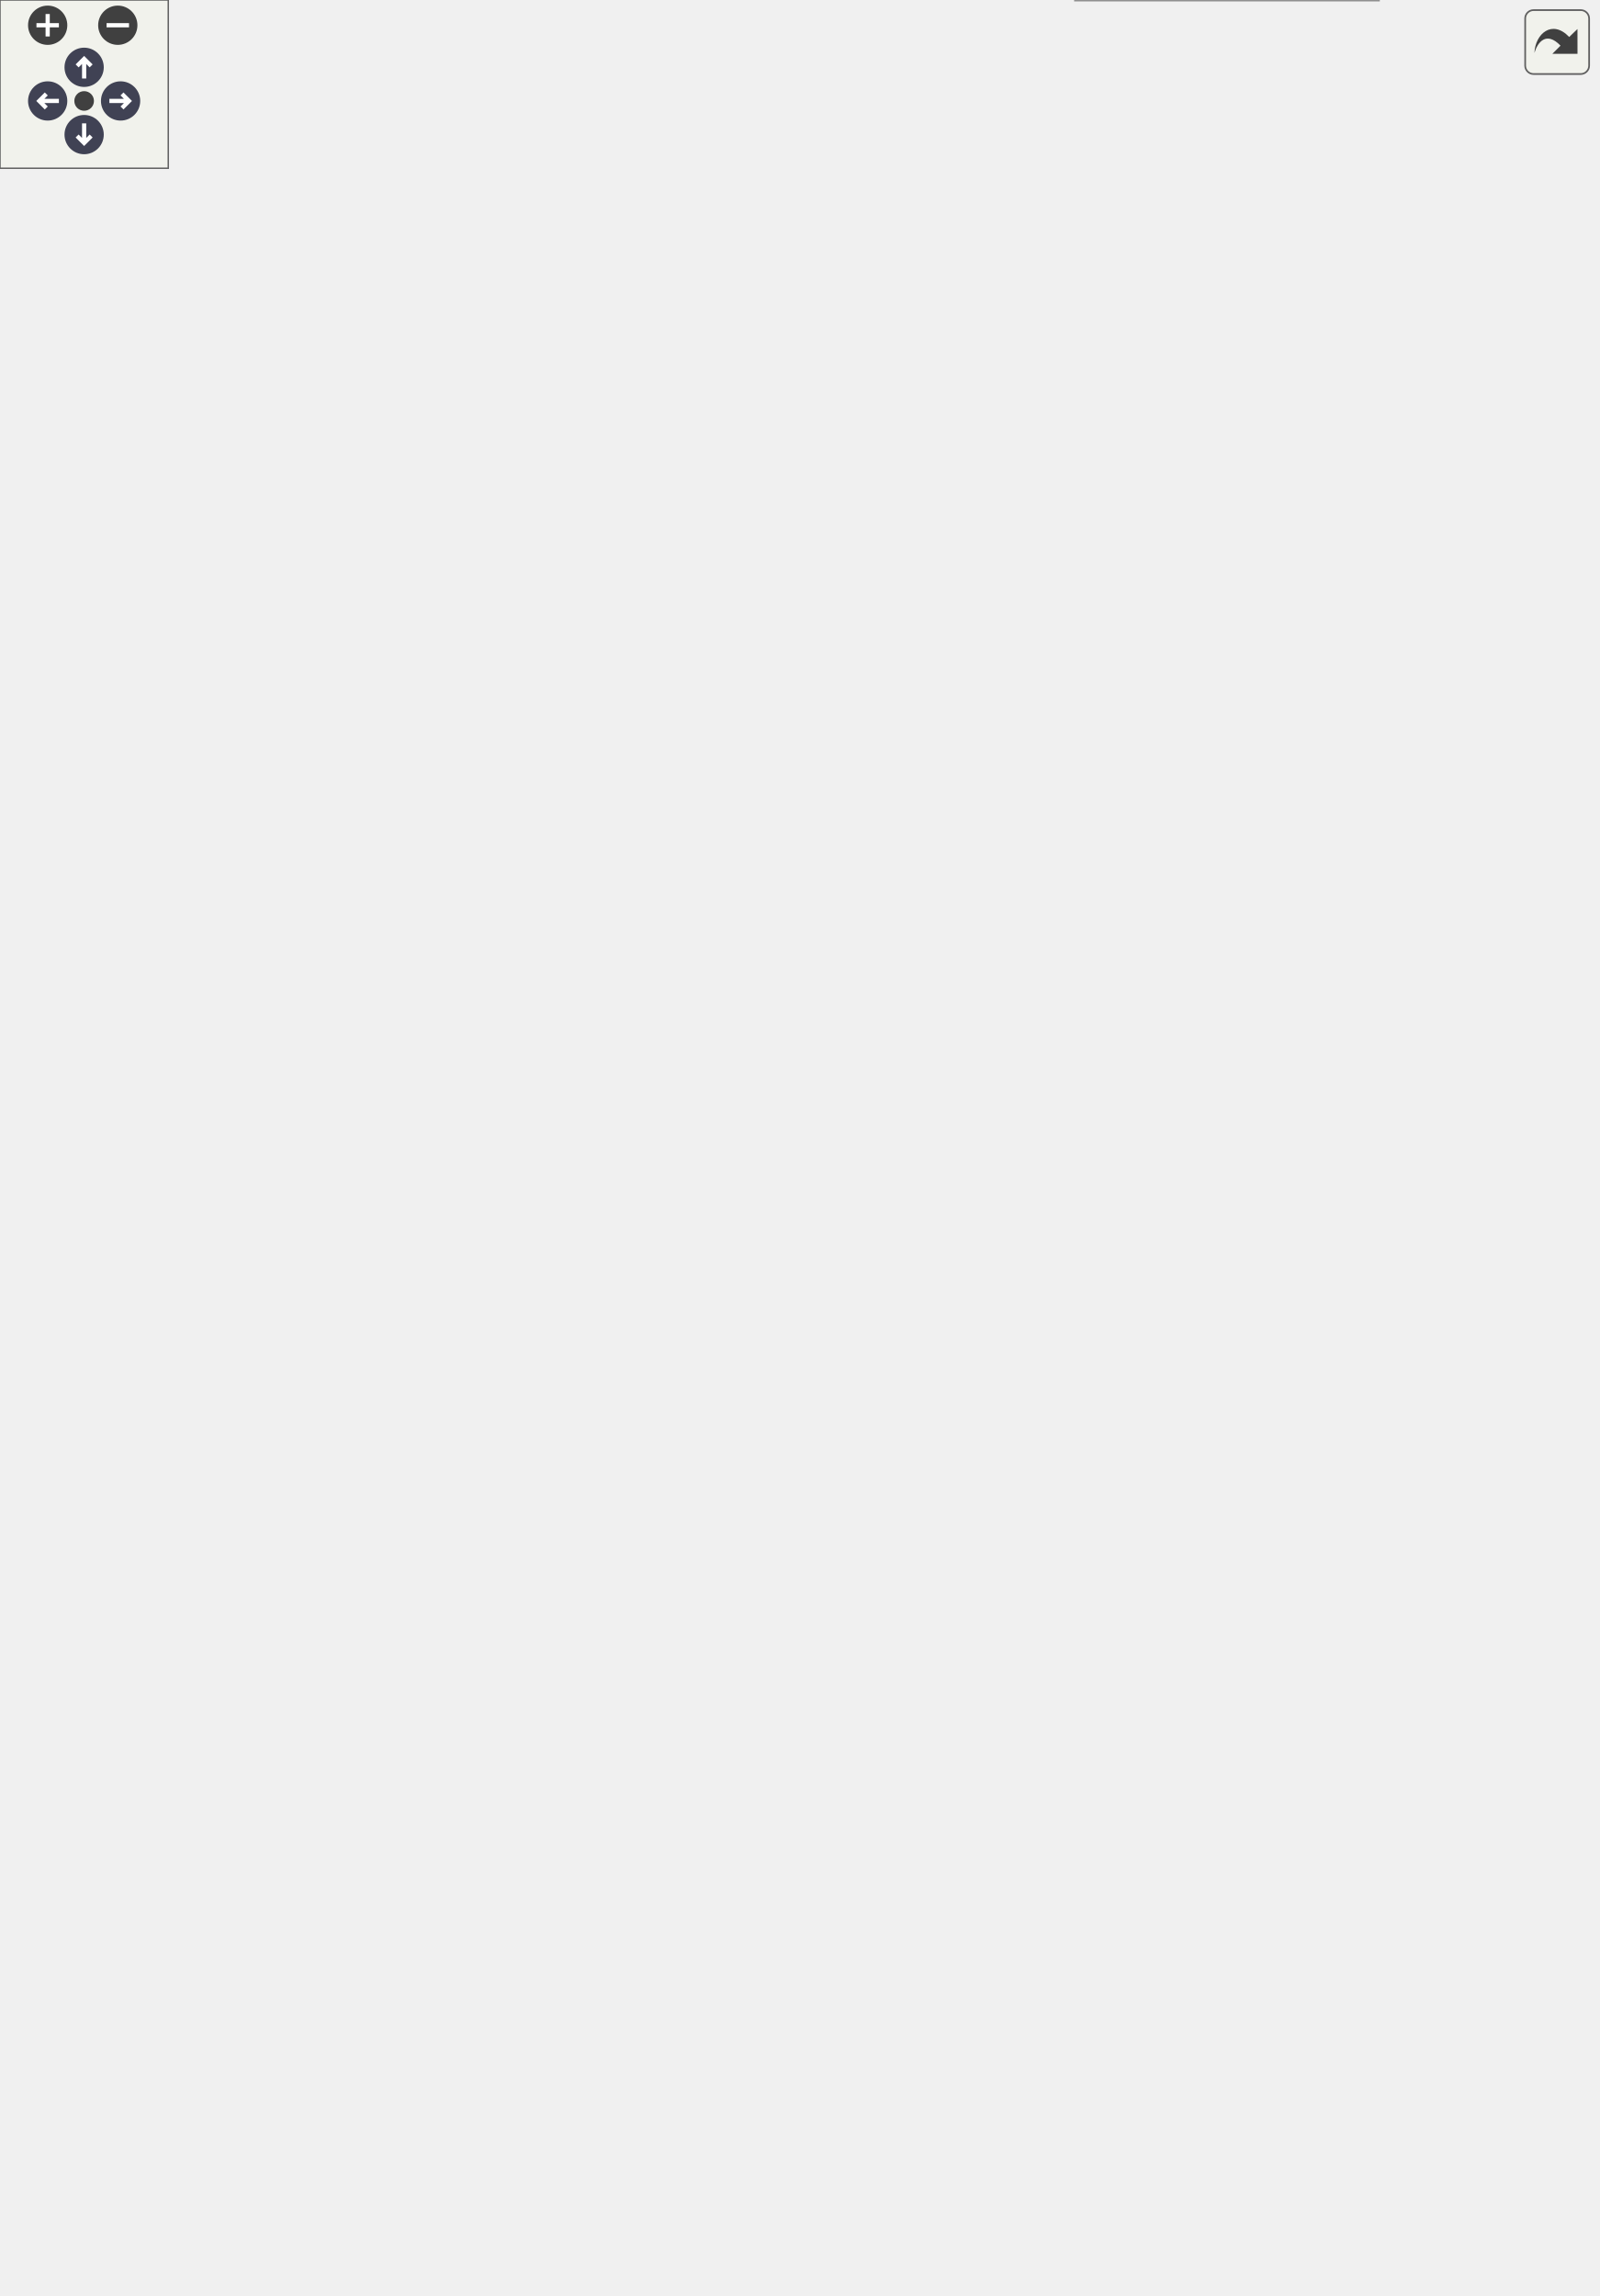
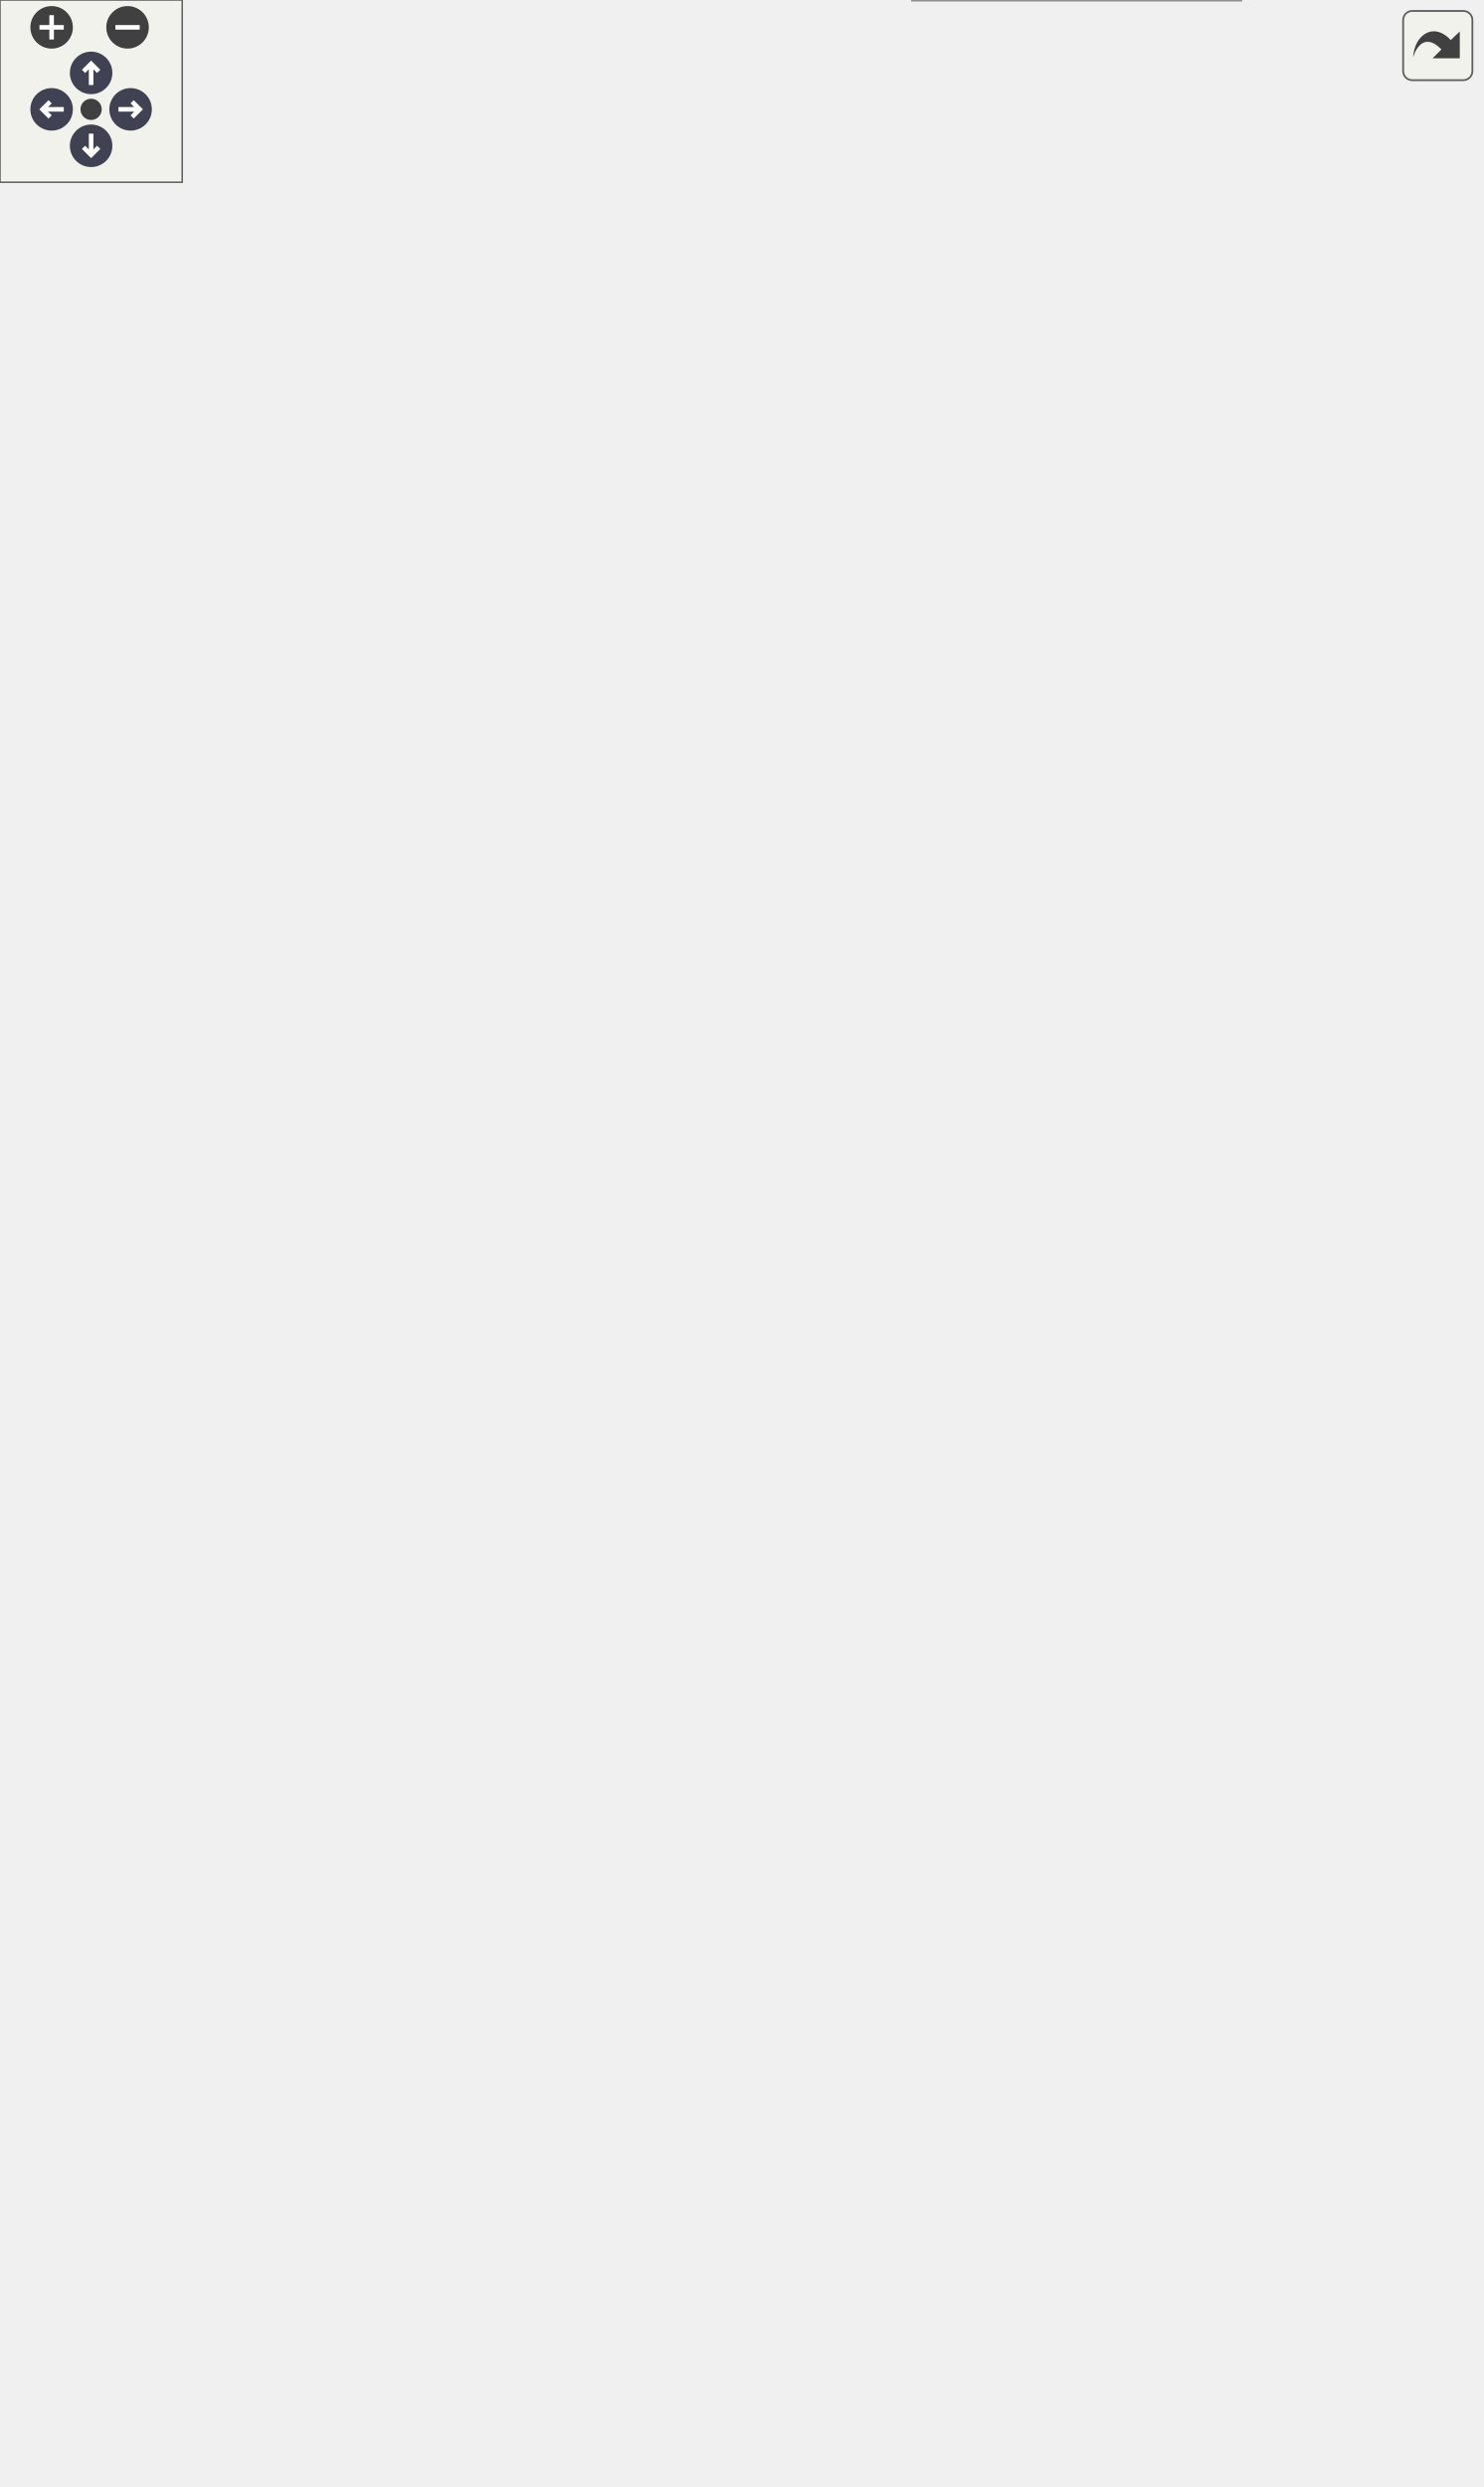
<svg xmlns="http://www.w3.org/2000/svg" xmlns:xlink="http://www.w3.org/1999/xlink" id="main" version="1.1" xml:space="preserve">
  <style type="text/css">
.node, .edge {opacity: 0.7;}
.node.selected, .edge.selected {opacity: 1;}
.edge:hover path { stroke: red; }
.edge:hover polygon { stroke: red; fill: red; }
</style>
  <defs>
    <circle id="rim" cx="0" cy="0" r="7" />
    <circle id="rim2" cx="0" cy="0" r="3.5" />
    <g id="zoomPlus">
      <use xlink:href="#rim" fill="#404040">
        <set attributeName="fill" to="#808080" begin="zoomplus.mouseover" end="zoomplus.mouseout" />
      </use>
      <path d="M-4,0h8M0,-4v8" fill="none" stroke="white" stroke-width="1.5" pointer-events="none" />
    </g>
    <g id="zoomMin">
      <use xlink:href="#rim" fill="#404040">
        <set attributeName="fill" to="#808080" begin="zoomminus.mouseover" end="zoomminus.mouseout" />
      </use>
      <path d="M-4,0h8" fill="none" stroke="white" stroke-width="1.5" pointer-events="none" />
    </g>
    <g id="arrowUp" transform="translate(30 24)">
      <use xlink:href="#rim" />
      <path pointer-events="none" fill="none" stroke="white" stroke-width="1.5" d="M0,-3.0v7 M-2.5,-0.5L0,-3.0L2.5,-0.5" />
    </g>
    <g id="arrowRight" transform="rotate(90) translate(36 -43)">
      <use xlink:href="#rim" />
      <path pointer-events="none" fill="none" stroke="white" stroke-width="1.5" d="M0,-3.0v7 M-2.5,-0.5L0,-3.0L2.5,-0.5" />
    </g>
    <g id="arrowDown" transform="rotate(180) translate(-30 -48)">
      <use xlink:href="#rim" />
      <path pointer-events="none" fill="none" stroke="white" stroke-width="1.5" d="M0,-3.0v7 M-2.5,-0.5L0,-3.0L2.5,-0.5" />
    </g>
    <g id="arrowLeft" transform="rotate(270) translate(-36 17)">
      <use xlink:href="#rim" />
      <path pointer-events="none" fill="none" stroke="white" stroke-width="1.5" d="M0,-3.0v7 M-2.5,-0.5L0,-3.0L2.5,-0.5" />
    </g>
    <g id="resetDef">
      <use xlink:href="#rim2" fill="#404040">
        <set attributeName="fill" to="#808080" begin="reset.mouseover" end="reset.mouseout" />
      </use>
    </g>
  </defs>
  <svg id="graph" class="graph">
    <g id="viewport">
      <g id="Node000001" class="node">
        <g id="a_Node000001">
          <a xlink:title="Implementation of the Adafruit MTK3339 GPS sensor.">
-             <polygon fill="#999999" stroke="transparent" points="491.5,-124 383.5,-124 383.5,0 491.5,0 491.5,-124" />
-             <text text-anchor="start" x="398" y="-112" font-family="Helvetica,sans-Serif" font-size="10.00">MTK3339Sensor</text>
-             <text text-anchor="start" x="435.5" y="-97" font-family="Helvetica,sans-Serif" font-size="10.00"> </text>
-             <text text-anchor="start" x="387.5" y="-82" font-family="Helvetica,sans-Serif" font-size="10.00">+</text>
-             <text text-anchor="start" x="400.5" y="-82" font-family="Helvetica,sans-Serif" font-size="10.00">MTK3339Sensor()</text>
-             <text text-anchor="start" x="387.5" y="-67" font-family="Helvetica,sans-Serif" font-size="10.00">+</text>
-             <text text-anchor="start" x="400.5" y="-67" font-family="Helvetica,sans-Serif" font-size="10.00">MTK3339Sensor()</text>
-             <text text-anchor="start" x="387.5" y="-52" font-family="Helvetica,sans-Serif" font-size="10.00">+</text>
-             <text text-anchor="start" x="400.5" y="-52" font-family="Helvetica,sans-Serif" font-size="10.00">verify()</text>
-             <text text-anchor="start" x="387.5" y="-37" font-family="Helvetica,sans-Serif" font-size="10.00">+</text>
-             <text text-anchor="start" x="400.5" y="-37" font-family="Helvetica,sans-Serif" font-size="10.00">readData()</text>
-             <text text-anchor="start" x="387.5" y="-22" font-family="Helvetica,sans-Serif" font-size="10.00">+</text>
-             <text text-anchor="start" x="400.5" y="-22" font-family="Helvetica,sans-Serif" font-size="10.00">readDataPacket()</text>
-             <text text-anchor="start" x="387.5" y="-7" font-family="Helvetica,sans-Serif" font-size="10.00">+</text>
-             <text text-anchor="start" x="400.5" y="-7" font-family="Helvetica,sans-Serif" font-size="10.00">decodeToCSV()</text>
-             <polygon fill="#666666" stroke="#666666" points="383.5,-107 383.5,-107 491.5,-107 491.5,-107 383.5,-107" />
-             <polygon fill="#666666" stroke="#666666" points="383.5,-92 383.5,-92 491.5,-92 491.5,-92 383.5,-92" />
-             <polygon fill="none" stroke="#666666" points="383.5,0 383.5,-124 491.5,-124 491.5,0 383.5,0" />
+             <polygon fill="#999999" stroke="transparent" points="408.5,-124 300.5,-124 300.5,0 408.5,0 408.5,-124" />
+             <text text-anchor="start" x="315" y="-112" font-family="Helvetica,sans-Serif" font-size="10.00">MTK3339Sensor</text>
+             <text text-anchor="start" x="352.5" y="-97" font-family="Helvetica,sans-Serif" font-size="10.00"> </text>
+             <text text-anchor="start" x="304.5" y="-82" font-family="Helvetica,sans-Serif" font-size="10.00">+</text>
+             <text text-anchor="start" x="317.5" y="-82" font-family="Helvetica,sans-Serif" font-size="10.00">MTK3339Sensor()</text>
+             <text text-anchor="start" x="304.5" y="-67" font-family="Helvetica,sans-Serif" font-size="10.00">+</text>
+             <text text-anchor="start" x="317.5" y="-67" font-family="Helvetica,sans-Serif" font-size="10.00">MTK3339Sensor()</text>
+             <text text-anchor="start" x="304.5" y="-52" font-family="Helvetica,sans-Serif" font-size="10.00">+</text>
+             <text text-anchor="start" x="317.5" y="-52" font-family="Helvetica,sans-Serif" font-size="10.00">verify()</text>
+             <text text-anchor="start" x="304.5" y="-37" font-family="Helvetica,sans-Serif" font-size="10.00">+</text>
+             <text text-anchor="start" x="317.5" y="-37" font-family="Helvetica,sans-Serif" font-size="10.00">readData()</text>
+             <text text-anchor="start" x="304.5" y="-22" font-family="Helvetica,sans-Serif" font-size="10.00">+</text>
+             <text text-anchor="start" x="317.5" y="-22" font-family="Helvetica,sans-Serif" font-size="10.00">readDataPacket()</text>
+             <text text-anchor="start" x="304.5" y="-7" font-family="Helvetica,sans-Serif" font-size="10.00">+</text>
+             <text text-anchor="start" x="317.5" y="-7" font-family="Helvetica,sans-Serif" font-size="10.00">decodeToCSV()</text>
+             <polygon fill="#666666" stroke="#666666" points="300.5,-107 300.5,-107 408.5,-107 408.5,-107 300.5,-107" />
+             <polygon fill="#666666" stroke="#666666" points="300.5,-92 300.5,-92 408.5,-92 408.5,-92 300.5,-92" />
+             <polygon fill="none" stroke="#666666" points="300.5,0 300.5,-124 408.5,-124 408.5,0 300.5,0" />
          </a>
        </g>
      </g>
      <g id="Node000002" class="node">
        <g id="a_Node000002">
          <a xlink:href="classSensor.html" target="_top" xlink:title="Parent class for sensor objects.">
-             <polygon fill="white" stroke="transparent" points="437,-445 304,-445 304,-171 437,-171 437,-445" />
-             <text text-anchor="start" x="354" y="-433" font-family="Helvetica,sans-Serif" font-size="10.00">Sensor</text>
-             <text text-anchor="start" x="369" y="-418" font-family="Helvetica,sans-Serif" font-size="10.00"> </text>
-             <text text-anchor="start" x="308.5" y="-403" font-family="Helvetica,sans-Serif" font-size="10.00">+</text>
-             <text text-anchor="start" x="321.5" y="-403" font-family="Helvetica,sans-Serif" font-size="10.00">Sensor()</text>
-             <text text-anchor="start" x="308.5" y="-388" font-family="Helvetica,sans-Serif" font-size="10.00">+</text>
-             <text text-anchor="start" x="321.5" y="-388" font-family="Helvetica,sans-Serif" font-size="10.00">Sensor()</text>
-             <text text-anchor="start" x="308.5" y="-373" font-family="Helvetica,sans-Serif" font-size="10.00">+</text>
-             <text text-anchor="start" x="321.5" y="-373" font-family="Helvetica,sans-Serif" font-size="10.00">Sensor()</text>
-             <text text-anchor="start" x="308.5" y="-358" font-family="Helvetica,sans-Serif" font-size="10.00">+</text>
-             <text text-anchor="start" x="321.5" y="-358" font-family="Helvetica,sans-Serif" font-size="10.00">Sensor()</text>
-             <text text-anchor="start" x="308.5" y="-343" font-family="Helvetica,sans-Serif" font-size="10.00">+</text>
-             <text text-anchor="start" x="321.5" y="-343" font-family="Helvetica,sans-Serif" font-size="10.00">getPeriod()</text>
-             <text text-anchor="start" x="308.5" y="-328" font-family="Helvetica,sans-Serif" font-size="10.00">+</text>
-             <text text-anchor="start" x="321.5" y="-328" font-family="Helvetica,sans-Serif" font-size="10.00">setPeriod()</text>
-             <text text-anchor="start" x="308.5" y="-313" font-family="Helvetica,sans-Serif" font-size="10.00">+</text>
-             <text text-anchor="start" x="321.5" y="-313" font-family="Helvetica,sans-Serif" font-size="10.00">getLastExecution()</text>
-             <text text-anchor="start" x="308.5" y="-298" font-family="Helvetica,sans-Serif" font-size="10.00">+</text>
-             <text text-anchor="start" x="321.5" y="-298" font-family="Helvetica,sans-Serif" font-size="10.00">setLastExecution()</text>
-             <text text-anchor="start" x="308.5" y="-283" font-family="Helvetica,sans-Serif" font-size="10.00">+</text>
-             <text text-anchor="start" x="321.5" y="-283" font-family="Helvetica,sans-Serif" font-size="10.00">getSensorCSVHeader()</text>
-             <text text-anchor="start" x="308.5" y="-268" font-family="Helvetica,sans-Serif" font-size="10.00">+</text>
-             <text text-anchor="start" x="321.5" y="-268" font-family="Helvetica,sans-Serif" font-size="10.00">verify()</text>
-             <text text-anchor="start" x="308.5" y="-253" font-family="Helvetica,sans-Serif" font-size="10.00">+</text>
-             <text text-anchor="start" x="321.5" y="-253" font-family="Helvetica,sans-Serif" font-size="10.00">readData()</text>
-             <text text-anchor="start" x="308.5" y="-238" font-family="Helvetica,sans-Serif" font-size="10.00">+</text>
-             <text text-anchor="start" x="321.5" y="-238" font-family="Helvetica,sans-Serif" font-size="10.00">readDataPacket()</text>
-             <text text-anchor="start" x="308.5" y="-223" font-family="Helvetica,sans-Serif" font-size="10.00">+</text>
-             <text text-anchor="start" x="321.5" y="-223" font-family="Helvetica,sans-Serif" font-size="10.00">decodeToCSV()</text>
-             <text text-anchor="start" x="308.5" y="-208" font-family="Helvetica,sans-Serif" font-size="10.00">+</text>
-             <text text-anchor="start" x="321.5" y="-208" font-family="Helvetica,sans-Serif" font-size="10.00">getDataPacket()</text>
-             <text text-anchor="start" x="308.5" y="-193" font-family="Helvetica,sans-Serif" font-size="10.00">+</text>
-             <text text-anchor="start" x="321.5" y="-193" font-family="Helvetica,sans-Serif" font-size="10.00">readEmpty()</text>
-             <text text-anchor="start" x="308.5" y="-178" font-family="Helvetica,sans-Serif" font-size="10.00">+</text>
-             <text text-anchor="start" x="321.5" y="-178" font-family="Helvetica,sans-Serif" font-size="10.00">getDataCSV()</text>
-             <polygon fill="#666666" stroke="#666666" points="304.5,-428 304.5,-428 437.5,-428 437.5,-428 304.5,-428" />
-             <polygon fill="#666666" stroke="#666666" points="304.5,-413 304.5,-413 437.5,-413 437.5,-413 304.5,-413" />
-             <polygon fill="none" stroke="#666666" points="304,-171 304,-445 437,-445 437,-171 304,-171" />
+             <polygon fill="white" stroke="transparent" points="354,-445 221,-445 221,-171 354,-171 354,-445" />
+             <text text-anchor="start" x="271" y="-433" font-family="Helvetica,sans-Serif" font-size="10.00">Sensor</text>
+             <text text-anchor="start" x="286" y="-418" font-family="Helvetica,sans-Serif" font-size="10.00"> </text>
+             <text text-anchor="start" x="225.5" y="-403" font-family="Helvetica,sans-Serif" font-size="10.00">+</text>
+             <text text-anchor="start" x="238.5" y="-403" font-family="Helvetica,sans-Serif" font-size="10.00">Sensor()</text>
+             <text text-anchor="start" x="225.5" y="-388" font-family="Helvetica,sans-Serif" font-size="10.00">+</text>
+             <text text-anchor="start" x="238.5" y="-388" font-family="Helvetica,sans-Serif" font-size="10.00">Sensor()</text>
+             <text text-anchor="start" x="225.5" y="-373" font-family="Helvetica,sans-Serif" font-size="10.00">+</text>
+             <text text-anchor="start" x="238.5" y="-373" font-family="Helvetica,sans-Serif" font-size="10.00">Sensor()</text>
+             <text text-anchor="start" x="225.5" y="-358" font-family="Helvetica,sans-Serif" font-size="10.00">+</text>
+             <text text-anchor="start" x="238.5" y="-358" font-family="Helvetica,sans-Serif" font-size="10.00">Sensor()</text>
+             <text text-anchor="start" x="225.5" y="-343" font-family="Helvetica,sans-Serif" font-size="10.00">+</text>
+             <text text-anchor="start" x="238.5" y="-343" font-family="Helvetica,sans-Serif" font-size="10.00">getPeriod()</text>
+             <text text-anchor="start" x="225.5" y="-328" font-family="Helvetica,sans-Serif" font-size="10.00">+</text>
+             <text text-anchor="start" x="238.5" y="-328" font-family="Helvetica,sans-Serif" font-size="10.00">setPeriod()</text>
+             <text text-anchor="start" x="225.5" y="-313" font-family="Helvetica,sans-Serif" font-size="10.00">+</text>
+             <text text-anchor="start" x="238.5" y="-313" font-family="Helvetica,sans-Serif" font-size="10.00">getLastExecution()</text>
+             <text text-anchor="start" x="225.5" y="-298" font-family="Helvetica,sans-Serif" font-size="10.00">+</text>
+             <text text-anchor="start" x="238.5" y="-298" font-family="Helvetica,sans-Serif" font-size="10.00">setLastExecution()</text>
+             <text text-anchor="start" x="225.5" y="-283" font-family="Helvetica,sans-Serif" font-size="10.00">+</text>
+             <text text-anchor="start" x="238.5" y="-283" font-family="Helvetica,sans-Serif" font-size="10.00">getSensorCSVHeader()</text>
+             <text text-anchor="start" x="225.5" y="-268" font-family="Helvetica,sans-Serif" font-size="10.00">+</text>
+             <text text-anchor="start" x="238.5" y="-268" font-family="Helvetica,sans-Serif" font-size="10.00">verify()</text>
+             <text text-anchor="start" x="225.5" y="-253" font-family="Helvetica,sans-Serif" font-size="10.00">+</text>
+             <text text-anchor="start" x="238.5" y="-253" font-family="Helvetica,sans-Serif" font-size="10.00">readData()</text>
+             <text text-anchor="start" x="225.5" y="-238" font-family="Helvetica,sans-Serif" font-size="10.00">+</text>
+             <text text-anchor="start" x="238.5" y="-238" font-family="Helvetica,sans-Serif" font-size="10.00">readDataPacket()</text>
+             <text text-anchor="start" x="225.5" y="-223" font-family="Helvetica,sans-Serif" font-size="10.00">+</text>
+             <text text-anchor="start" x="238.5" y="-223" font-family="Helvetica,sans-Serif" font-size="10.00">decodeToCSV()</text>
+             <text text-anchor="start" x="225.5" y="-208" font-family="Helvetica,sans-Serif" font-size="10.00">+</text>
+             <text text-anchor="start" x="238.5" y="-208" font-family="Helvetica,sans-Serif" font-size="10.00">getDataPacket()</text>
+             <text text-anchor="start" x="225.5" y="-193" font-family="Helvetica,sans-Serif" font-size="10.00">+</text>
+             <text text-anchor="start" x="238.5" y="-193" font-family="Helvetica,sans-Serif" font-size="10.00">readEmpty()</text>
+             <text text-anchor="start" x="225.5" y="-178" font-family="Helvetica,sans-Serif" font-size="10.00">+</text>
+             <text text-anchor="start" x="238.5" y="-178" font-family="Helvetica,sans-Serif" font-size="10.00">getDataCSV()</text>
+             <polygon fill="#666666" stroke="#666666" points="221.5,-428 221.5,-428 354.5,-428 354.5,-428 221.5,-428" />
+             <polygon fill="#666666" stroke="#666666" points="221.5,-413 221.5,-413 354.5,-413 354.5,-413 221.5,-413" />
+             <polygon fill="none" stroke="#666666" points="221,-171 221,-445 354,-445 354,-171 221,-171" />
          </a>
        </g>
      </g>
      <g id="edge1_Node000001_Node000002" class="edge">
        <g id="a_edge1_Node000001_Node000002">
          <a xlink:title=" ">
-             <path fill="none" stroke="#63b8ff" d="M410.63,-160.87C414.14,-148.06 417.56,-135.62 420.71,-124.14" />
-             <polygon fill="none" stroke="#63b8ff" points="407.19,-160.16 407.92,-170.73 413.94,-162.02 407.19,-160.16" />
+             <path fill="none" stroke="#63b8ff" d="M327.63,-160.87C331.14,-148.06 334.56,-135.62 337.71,-124.14" />
+             <polygon fill="none" stroke="#63b8ff" points="324.19,-160.16 324.92,-170.73 330.94,-162.02 324.19,-160.16" />
          </a>
        </g>
      </g>
      <g id="Node000003" class="node">
        <g id="a_Node000003">
          <a xlink:href="classDevice.html" target="_top" xlink:title="Implements the recovery system for Sensor and Storage objects.">
-             <polygon fill="white" stroke="transparent" points="282,-651 159,-651 159,-482 282,-482 282,-651" />
-             <text text-anchor="start" x="204" y="-638.5" font-family="Helvetica,sans-Serif" font-size="10.00">Device</text>
-             <text text-anchor="start" x="219" y="-623.5" font-family="Helvetica,sans-Serif" font-size="10.00"> </text>
-             <text text-anchor="start" x="163.5" y="-608.5" font-family="Helvetica,sans-Serif" font-size="10.00">+</text>
-             <text text-anchor="start" x="176.5" y="-608.5" font-family="Helvetica,sans-Serif" font-size="10.00">Device()</text>
-             <text text-anchor="start" x="163.5" y="-593.5" font-family="Helvetica,sans-Serif" font-size="10.00">+</text>
-             <text text-anchor="start" x="176.5" y="-593.5" font-family="Helvetica,sans-Serif" font-size="10.00">Device()</text>
-             <text text-anchor="start" x="163.5" y="-578.5" font-family="Helvetica,sans-Serif" font-size="10.00">+</text>
-             <text text-anchor="start" x="176.5" y="-578.5" font-family="Helvetica,sans-Serif" font-size="10.00">getDeviceName()</text>
-             <text text-anchor="start" x="163.5" y="-563.5" font-family="Helvetica,sans-Serif" font-size="10.00">+</text>
-             <text text-anchor="start" x="176.5" y="-563.5" font-family="Helvetica,sans-Serif" font-size="10.00">verify()</text>
-             <text text-anchor="start" x="163.5" y="-548.5" font-family="Helvetica,sans-Serif" font-size="10.00">+</text>
-             <text text-anchor="start" x="176.5" y="-548.5" font-family="Helvetica,sans-Serif" font-size="10.00">getVerified()</text>
-             <text text-anchor="start" x="163.5" y="-533.5" font-family="Helvetica,sans-Serif" font-size="10.00">+</text>
-             <text text-anchor="start" x="176.5" y="-533.5" font-family="Helvetica,sans-Serif" font-size="10.00">recoveryConfig()</text>
-             <text text-anchor="start" x="163.5" y="-518.5" font-family="Helvetica,sans-Serif" font-size="10.00">+</text>
-             <text text-anchor="start" x="176.5" y="-518.5" font-family="Helvetica,sans-Serif" font-size="10.00">setWaitFactor()</text>
-             <text text-anchor="start" x="163.5" y="-503.5" font-family="Helvetica,sans-Serif" font-size="10.00">+</text>
-             <text text-anchor="start" x="176.5" y="-503.5" font-family="Helvetica,sans-Serif" font-size="10.00">setMaxAttempts()</text>
-             <text text-anchor="start" x="163.5" y="-488.5" font-family="Helvetica,sans-Serif" font-size="10.00">+</text>
-             <text text-anchor="start" x="176.5" y="-488.5" font-family="Helvetica,sans-Serif" font-size="10.00">attemptConnection()</text>
-             <polygon fill="#666666" stroke="#666666" points="159.5,-633.5 159.5,-633.5 282.5,-633.5 282.5,-633.5 159.5,-633.5" />
-             <polygon fill="#666666" stroke="#666666" points="159.5,-618.5 159.5,-618.5 282.5,-618.5 282.5,-618.5 159.5,-618.5" />
-             <polygon fill="none" stroke="#666666" points="159,-482 159,-651 282,-651 282,-482 159,-482" />
+             <polygon fill="white" stroke="transparent" points="276,-651 153,-651 153,-482 276,-482 276,-651" />
+             <text text-anchor="start" x="198" y="-638.5" font-family="Helvetica,sans-Serif" font-size="10.00">Device</text>
+             <text text-anchor="start" x="213" y="-623.5" font-family="Helvetica,sans-Serif" font-size="10.00"> </text>
+             <text text-anchor="start" x="157.5" y="-608.5" font-family="Helvetica,sans-Serif" font-size="10.00">+</text>
+             <text text-anchor="start" x="170.5" y="-608.5" font-family="Helvetica,sans-Serif" font-size="10.00">Device()</text>
+             <text text-anchor="start" x="157.5" y="-593.5" font-family="Helvetica,sans-Serif" font-size="10.00">+</text>
+             <text text-anchor="start" x="170.5" y="-593.5" font-family="Helvetica,sans-Serif" font-size="10.00">Device()</text>
+             <text text-anchor="start" x="157.5" y="-578.5" font-family="Helvetica,sans-Serif" font-size="10.00">+</text>
+             <text text-anchor="start" x="170.5" y="-578.5" font-family="Helvetica,sans-Serif" font-size="10.00">getDeviceName()</text>
+             <text text-anchor="start" x="157.5" y="-563.5" font-family="Helvetica,sans-Serif" font-size="10.00">+</text>
+             <text text-anchor="start" x="170.5" y="-563.5" font-family="Helvetica,sans-Serif" font-size="10.00">verify()</text>
+             <text text-anchor="start" x="157.5" y="-548.5" font-family="Helvetica,sans-Serif" font-size="10.00">+</text>
+             <text text-anchor="start" x="170.5" y="-548.5" font-family="Helvetica,sans-Serif" font-size="10.00">getVerified()</text>
+             <text text-anchor="start" x="157.5" y="-533.5" font-family="Helvetica,sans-Serif" font-size="10.00">+</text>
+             <text text-anchor="start" x="170.5" y="-533.5" font-family="Helvetica,sans-Serif" font-size="10.00">recoveryConfig()</text>
+             <text text-anchor="start" x="157.5" y="-518.5" font-family="Helvetica,sans-Serif" font-size="10.00">+</text>
+             <text text-anchor="start" x="170.5" y="-518.5" font-family="Helvetica,sans-Serif" font-size="10.00">setWaitFactor()</text>
+             <text text-anchor="start" x="157.5" y="-503.5" font-family="Helvetica,sans-Serif" font-size="10.00">+</text>
+             <text text-anchor="start" x="170.5" y="-503.5" font-family="Helvetica,sans-Serif" font-size="10.00">setMaxAttempts()</text>
+             <text text-anchor="start" x="157.5" y="-488.5" font-family="Helvetica,sans-Serif" font-size="10.00">+</text>
+             <text text-anchor="start" x="170.5" y="-488.5" font-family="Helvetica,sans-Serif" font-size="10.00">attemptConnection()</text>
+             <polygon fill="#666666" stroke="#666666" points="153.5,-633.5 153.5,-633.5 276.5,-633.5 276.5,-633.5 153.5,-633.5" />
+             <polygon fill="#666666" stroke="#666666" points="153.5,-618.5 153.5,-618.5 276.5,-618.5 276.5,-618.5 153.5,-618.5" />
+             <polygon fill="none" stroke="#666666" points="153,-482 153,-651 276,-651 276,-482 153,-482" />
          </a>
        </g>
      </g>
      <g id="edge2_Node000002_Node000003" class="edge">
        <g id="a_edge2_Node000002_Node000003">
          <a xlink:title=" ">
-             <path fill="none" stroke="#63b8ff" d="M274.64,-472.93C284.15,-456.67 294.14,-439.58 303.94,-422.82" />
-             <polygon fill="none" stroke="#63b8ff" points="271.43,-471.47 269.41,-481.87 277.48,-475 271.43,-471.47" />
+             <path fill="none" stroke="#63b8ff" d="M241.1,-472.03C243.61,-463.22 246.18,-454.18 248.77,-445.08" />
+             <polygon fill="none" stroke="#63b8ff" points="237.67,-471.29 238.3,-481.87 244.41,-473.21 237.67,-471.29" />
          </a>
        </g>
      </g>
      <g id="Node000004" class="node">
        <g id="a_Node000004">
          <a xlink:title=" ">
            <polygon fill="white" stroke="transparent" points="79,-758 0,-758 0,-709 79,-709 79,-758" />
            <text text-anchor="start" x="5.5" y="-745.5" font-family="Helvetica,sans-Serif" font-size="10.00">unsigned long</text>
            <text text-anchor="start" x="38" y="-730.5" font-family="Helvetica,sans-Serif" font-size="10.00"> </text>
            <text text-anchor="start" x="38" y="-715.5" font-family="Helvetica,sans-Serif" font-size="10.00"> </text>
            <polygon fill="#666666" stroke="#666666" points="0.5,-740.5 0.5,-740.5 79.5,-740.5 79.5,-740.5 0.5,-740.5" />
            <polygon fill="#666666" stroke="#666666" points="0.5,-725.5 0.5,-725.5 79.5,-725.5 79.5,-725.5 0.5,-725.5" />
            <polygon fill="none" stroke="#666666" points="0,-709 0,-758 79,-758 79,-709 0,-709" />
          </a>
        </g>
      </g>
      <g id="edge7_Node000002_Node000004" class="edge">
        <g id="a_edge7_Node000002_Node000004">
          <a xlink:title=" ">
-             <path fill="none" stroke="#63b8ff" d="M34.78,-708.79C26.71,-661.41 15.27,-553.49 61.5,-482 114.15,-400.57 219.22,-353.81 292.12,-329.91" />
-             <polygon fill="none" stroke="#63b8ff" points="292.55,-329.77 297.05,-324.14 303.99,-326.13 299.48,-331.76 292.55,-329.77" />
-           </a>
-         </g>
-         <text text-anchor="middle" x="105.5" y="-569.5" font-family="Helvetica,sans-Serif" font-size="10.00" fill="grey"> -last_execution</text>
-         <text text-anchor="middle" x="105.5" y="-558.5" font-family="Helvetica,sans-Serif" font-size="10.00" fill="grey">-minimum_period</text>
+             <path fill="none" stroke="#63b8ff" d="M34.83,-708.98C26.85,-662.4 15.09,-556.51 55.5,-482 89.39,-419.5 156.7,-373.24 210.13,-344.36" />
+             <polygon fill="none" stroke="#63b8ff" points="210.34,-344.24 213.78,-337.9 220.95,-338.64 217.52,-344.98 210.34,-344.24" />
+           </a>
+         </g>
+         <text text-anchor="middle" x="99.5" y="-569.5" font-family="Helvetica,sans-Serif" font-size="10.00" fill="grey"> -last_execution</text>
+         <text text-anchor="middle" x="99.5" y="-558.5" font-family="Helvetica,sans-Serif" font-size="10.00" fill="grey">-minimum_period</text>
      </g>
      <g id="edge3_Node000003_Node000004" class="edge">
        <g id="a_edge3_Node000003_Node000004">
          <a xlink:title=" ">
-             <path fill="none" stroke="#63b8ff" d="M52.87,-708.96C60.92,-696.14 72.01,-680.57 84.5,-669 95.91,-658.43 101.7,-659.83 114.5,-651 126.03,-643.05 137.95,-634.26 149.45,-625.46" />
-             <polygon fill="none" stroke="#63b8ff" points="149.5,-625.42 151.8,-618.58 159,-618.08 156.7,-624.91 149.5,-625.42" />
-           </a>
-         </g>
-         <text text-anchor="middle" x="119.5" y="-683" font-family="Helvetica,sans-Serif" font-size="10.00" fill="grey"> -last_attempt</text>
-         <text text-anchor="middle" x="119.5" y="-672" font-family="Helvetica,sans-Serif" font-size="10.00" fill="grey">-wait_factor</text>
+             <path fill="none" stroke="#63b8ff" d="M51.95,-708.79C59.55,-695.92 70.16,-680.36 82.5,-669 94.51,-657.95 101.07,-660.27 114.5,-651 124.13,-644.35 133.96,-636.98 143.5,-629.45" />
+             <polygon fill="none" stroke="#63b8ff" points="143.58,-629.39 145.76,-622.52 152.94,-621.88 150.76,-628.76 143.58,-629.39" />
+           </a>
+         </g>
+         <text text-anchor="middle" x="117.5" y="-683" font-family="Helvetica,sans-Serif" font-size="10.00" fill="grey"> -last_attempt</text>
+         <text text-anchor="middle" x="117.5" y="-672" font-family="Helvetica,sans-Serif" font-size="10.00" fill="grey">-wait_factor</text>
      </g>
      <g id="Node000005" class="node">
        <g id="a_Node000005">
          <a xlink:title=" ">
-             <polygon fill="white" stroke="transparent" points="263,-758 240,-758 240,-709 263,-709 263,-758" />
-             <text text-anchor="start" x="245.5" y="-745.5" font-family="Helvetica,sans-Serif" font-size="10.00">int</text>
-             <text text-anchor="start" x="250" y="-730.5" font-family="Helvetica,sans-Serif" font-size="10.00"> </text>
-             <text text-anchor="start" x="250" y="-715.5" font-family="Helvetica,sans-Serif" font-size="10.00"> </text>
-             <polygon fill="#666666" stroke="#666666" points="240.5,-740.5 240.5,-740.5 263.5,-740.5 263.5,-740.5 240.5,-740.5" />
-             <polygon fill="#666666" stroke="#666666" points="240.5,-725.5 240.5,-725.5 263.5,-725.5 263.5,-725.5 240.5,-725.5" />
-             <polygon fill="none" stroke="#666666" points="240,-709 240,-758 263,-758 263,-709 240,-709" />
+             <polygon fill="white" stroke="transparent" points="409,-758 386,-758 386,-709 409,-709 409,-758" />
+             <text text-anchor="start" x="391.5" y="-745.5" font-family="Helvetica,sans-Serif" font-size="10.00">int</text>
+             <text text-anchor="start" x="396" y="-730.5" font-family="Helvetica,sans-Serif" font-size="10.00"> </text>
+             <text text-anchor="start" x="396" y="-715.5" font-family="Helvetica,sans-Serif" font-size="10.00"> </text>
+             <polygon fill="#666666" stroke="#666666" points="386.5,-740.5 386.5,-740.5 409.5,-740.5 409.5,-740.5 386.5,-740.5" />
+             <polygon fill="#666666" stroke="#666666" points="386.5,-725.5 386.5,-725.5 409.5,-725.5 409.5,-725.5 386.5,-725.5" />
+             <polygon fill="none" stroke="#666666" points="386,-709 386,-758 409,-758 409,-709 386,-709" />
          </a>
        </g>
      </g>
      <g id="edge9_Node000002_Node000005" class="edge">
        <g id="a_edge9_Node000002_Node000005">
          <a xlink:title=" ">
-             <path fill="none" stroke="#63b8ff" d="M263.46,-731.15C296.68,-727.14 388.78,-714.09 406.5,-691 420.92,-672.21 408.21,-556.4 394.06,-457.17" />
-             <polygon fill="none" stroke="#63b8ff" points="394.04,-457.04 389.22,-451.67 392.33,-445.16 397.14,-450.53 394.04,-457.04" />
-           </a>
-         </g>
-         <text text-anchor="middle" x="446" y="-564" font-family="Helvetica,sans-Serif" font-size="10.00" fill="grey"> #num_fields</text>
+             <path fill="none" stroke="#63b8ff" d="M409.06,-722.94C417.35,-715.29 427.84,-703.75 432.5,-691 435.86,-681.82 434.17,-678.63 432.5,-669 419.28,-592.91 388.83,-512.79 359.23,-447.5" />
+             <polygon fill="none" stroke="#63b8ff" points="359.11,-447.23 352.97,-443.44 354.11,-436.32 360.24,-440.11 359.11,-447.23" />
+           </a>
+         </g>
+         <text text-anchor="middle" x="460" y="-564" font-family="Helvetica,sans-Serif" font-size="10.00" fill="grey"> #num_fields</text>
      </g>
      <g id="edge4_Node000003_Node000005" class="edge">
        <g id="a_edge4_Node000003_Node000005">
          <a xlink:title=" ">
-             <path fill="none" stroke="#63b8ff" d="M239.78,-720.57C233.02,-712.84 225.16,-702.15 221.5,-691 218.59,-682.12 216.64,-672.68 215.41,-663.13" />
-             <polygon fill="none" stroke="#63b8ff" points="215.39,-662.96 210.82,-657.38 214.21,-651.02 218.78,-656.59 215.39,-662.96" />
-           </a>
-         </g>
-         <text text-anchor="middle" x="266" y="-683" font-family="Helvetica,sans-Serif" font-size="10.00" fill="grey"> -attempt_number</text>
-         <text text-anchor="middle" x="266" y="-672" font-family="Helvetica,sans-Serif" font-size="10.00" fill="grey">-max_attempts</text>
+             <path fill="none" stroke="#63b8ff" d="M385.71,-724.58C365.4,-710.71 322.87,-680.66 290.5,-651 288.71,-649.36 286.92,-647.69 285.12,-645.98" />
+             <polygon fill="none" stroke="#63b8ff" points="284.77,-645.63 277.68,-644.3 276.18,-637.25 283.27,-638.58 284.77,-645.63" />
+           </a>
+         </g>
+         <text text-anchor="middle" x="384" y="-683" font-family="Helvetica,sans-Serif" font-size="10.00" fill="grey"> -attempt_number</text>
+         <text text-anchor="middle" x="384" y="-672" font-family="Helvetica,sans-Serif" font-size="10.00" fill="grey">-max_attempts</text>
      </g>
      <g id="Node000006" class="node">
        <g id="a_Node000006">
-           <a xlink:title=" ">
-             <polygon fill="white" stroke="transparent" points="446,-758 407,-758 407,-709 446,-709 446,-758" />
-             <text text-anchor="start" x="412.5" y="-745.5" font-family="Helvetica,sans-Serif" font-size="10.00">String</text>
-             <text text-anchor="start" x="425" y="-730.5" font-family="Helvetica,sans-Serif" font-size="10.00"> </text>
-             <text text-anchor="start" x="425" y="-715.5" font-family="Helvetica,sans-Serif" font-size="10.00"> </text>
-             <polygon fill="#666666" stroke="#666666" points="407.5,-740.5 407.5,-740.5 446.5,-740.5 446.5,-740.5 407.5,-740.5" />
-             <polygon fill="#666666" stroke="#666666" points="407.5,-725.5 407.5,-725.5 446.5,-725.5 446.5,-725.5 407.5,-725.5" />
-             <polygon fill="none" stroke="#666666" points="407,-709 407,-758 446,-758 446,-709 407,-709" />
-           </a>
-         </g>
-       </g>
-       <g id="edge8_Node000002_Node000006" class="edge">
-         <g id="a_edge8_Node000002_Node000006">
-           <a xlink:title=" ">
-             <path fill="none" stroke="#63b8ff" d="M446.11,-714.6C461.23,-699.37 480.95,-676.05 489.5,-651 513.77,-579.92 520.82,-550.27 489.5,-482 478.99,-459.08 462.45,-464.53 446.5,-445 445.91,-444.27 445.32,-443.54 444.73,-442.8" />
-             <polygon fill="none" stroke="#63b8ff" points="444.49,-442.49 437.66,-440.16 437.19,-432.97 444.02,-435.3 444.49,-442.49" />
-           </a>
-         </g>
-         <text text-anchor="middle" x="541" y="-569.5" font-family="Helvetica,sans-Serif" font-size="10.00" fill="grey"> -csv_header</text>
-         <text text-anchor="middle" x="541" y="-558.5" font-family="Helvetica,sans-Serif" font-size="10.00" fill="grey">-empty_csv</text>
-       </g>
-       <g id="edge5_Node000003_Node000006" class="edge">
-         <g id="a_edge5_Node000003_Node000006">
-           <a xlink:title=" ">
-             <path fill="none" stroke="#63b8ff" d="M406.75,-716.68C380.46,-695.62 332.55,-657.25 291.91,-624.7" />
-             <polygon fill="none" stroke="#63b8ff" points="291.66,-624.5 284.48,-623.87 282.29,-616.99 289.48,-617.62 291.66,-624.5" />
-           </a>
-         </g>
-         <text text-anchor="middle" x="408" y="-677.5" font-family="Helvetica,sans-Serif" font-size="10.00" fill="grey"> -device_name</text>
-       </g>
-       <g id="Node000007" class="node">
-         <g id="a_Node000007">
          <a xlink:title=" ">
            <polygon fill="white" stroke="transparent" points="164.5,-758 132.5,-758 132.5,-709 164.5,-709 164.5,-758" />
            <text text-anchor="start" x="137.5" y="-745.5" font-family="Helvetica,sans-Serif" font-size="10.00">bool</text>
            <text text-anchor="start" x="146.5" y="-730.5" font-family="Helvetica,sans-Serif" font-size="10.00"> </text>
            <text text-anchor="start" x="146.5" y="-715.5" font-family="Helvetica,sans-Serif" font-size="10.00"> </text>
            <polygon fill="#666666" stroke="#666666" points="132.5,-740.5 132.5,-740.5 164.5,-740.5 164.5,-740.5 132.5,-740.5" />
            <polygon fill="#666666" stroke="#666666" points="132.5,-725.5 132.5,-725.5 164.5,-725.5 164.5,-725.5 132.5,-725.5" />
            <polygon fill="none" stroke="#666666" points="132.5,-709 132.5,-758 164.5,-758 164.5,-709 132.5,-709" />
          </a>
        </g>
      </g>
+       <g id="edge5_Node000003_Node000006" class="edge">
+         <g id="a_edge5_Node000003_Node000006">
+           <a xlink:title=" ">
+             <path fill="none" stroke="#63b8ff" d="M152.22,-708.87C154.5,-696.74 157.88,-681.85 162.5,-669 163.29,-666.8 164.12,-664.59 164.98,-662.36" />
+             <polygon fill="none" stroke="#63b8ff" points="164.99,-662.33 163.56,-655.27 169.54,-651.23 170.97,-658.3 164.99,-662.33" />
+           </a>
+         </g>
+         <text text-anchor="middle" x="187" y="-677.5" font-family="Helvetica,sans-Serif" font-size="10.00" fill="grey"> #verified</text>
+       </g>
+       <g id="Node000007" class="node">
+         <g id="a_Node000007">
+           <a xlink:title=" ">
+             <polygon fill="white" stroke="transparent" points="286,-758 247,-758 247,-709 286,-709 286,-758" />
+             <text text-anchor="start" x="252.5" y="-745.5" font-family="Helvetica,sans-Serif" font-size="10.00">String</text>
+             <text text-anchor="start" x="265" y="-730.5" font-family="Helvetica,sans-Serif" font-size="10.00"> </text>
+             <text text-anchor="start" x="265" y="-715.5" font-family="Helvetica,sans-Serif" font-size="10.00"> </text>
+             <polygon fill="#666666" stroke="#666666" points="247.5,-740.5 247.5,-740.5 286.5,-740.5 286.5,-740.5 247.5,-740.5" />
+             <polygon fill="#666666" stroke="#666666" points="247.5,-725.5 247.5,-725.5 286.5,-725.5 286.5,-725.5 247.5,-725.5" />
+             <polygon fill="none" stroke="#666666" points="247,-709 247,-758 286,-758 286,-709 247,-709" />
+           </a>
+         </g>
+       </g>
+       <g id="edge8_Node000002_Node000007" class="edge">
+         <g id="a_edge8_Node000002_Node000007">
+           <a xlink:title=" ">
+             <path fill="none" stroke="#63b8ff" d="M286.08,-712.56C291.12,-706.18 295.86,-698.75 298.5,-691 301.65,-681.74 298.65,-678.78 298.5,-669 297.44,-599.54 295.23,-522.58 293.06,-457.7" />
+             <polygon fill="none" stroke="#63b8ff" points="293.05,-457.3 288.85,-451.44 292.65,-445.31 296.85,-451.17 293.05,-457.3" />
+           </a>
+         </g>
+         <text text-anchor="middle" x="330" y="-569.5" font-family="Helvetica,sans-Serif" font-size="10.00" fill="grey"> -csv_header</text>
+         <text text-anchor="middle" x="330" y="-558.5" font-family="Helvetica,sans-Serif" font-size="10.00" fill="grey">-empty_csv</text>
+       </g>
      <g id="edge6_Node000003_Node000007" class="edge">
        <g id="a_edge6_Node000003_Node000007">
          <a xlink:title=" ">
-             <path fill="none" stroke="#63b8ff" d="M152.95,-708.83C155.6,-696.68 159.46,-681.8 164.5,-669 165.37,-666.79 166.28,-664.56 167.23,-662.33" />
-             <polygon fill="none" stroke="#63b8ff" points="167.32,-662.12 166.11,-655.02 172.2,-651.16 173.41,-658.27 167.32,-662.12" />
-           </a>
-         </g>
-         <text text-anchor="middle" x="189" y="-677.5" font-family="Helvetica,sans-Serif" font-size="10.00" fill="grey"> #verified</text>
+             <path fill="none" stroke="#63b8ff" d="M246.97,-719.93C237.52,-712.7 227.04,-702.72 221.5,-691 217.36,-682.23 214.46,-672.72 212.5,-662.99" />
+             <polygon fill="none" stroke="#63b8ff" points="212.48,-662.9 207.57,-657.62 210.54,-651.06 215.46,-656.33 212.48,-662.9" />
+           </a>
+         </g>
+         <text text-anchor="middle" x="260" y="-677.5" font-family="Helvetica,sans-Serif" font-size="10.00" fill="grey"> #device_name</text>
      </g>
      <g id="Node000008" class="node">
        <g id="a_Node000008">
          <a xlink:title=" ">
-             <polygon fill="white" stroke="transparent" points="555.5,-332.5 455.5,-332.5 455.5,-283.5 555.5,-283.5 555.5,-332.5" />
-             <text text-anchor="start" x="460.5" y="-320" font-family="Helvetica,sans-Serif" font-size="10.00">SFE_UBLOX_GNSS</text>
-             <text text-anchor="start" x="503.5" y="-305" font-family="Helvetica,sans-Serif" font-size="10.00"> </text>
-             <text text-anchor="start" x="503.5" y="-290" font-family="Helvetica,sans-Serif" font-size="10.00"> </text>
-             <polygon fill="#666666" stroke="#666666" points="455.5,-315 455.5,-315 555.5,-315 555.5,-315 455.5,-315" />
-             <polygon fill="#666666" stroke="#666666" points="455.5,-300 455.5,-300 555.5,-300 555.5,-300 455.5,-300" />
-             <polygon fill="none" stroke="#666666" points="455.5,-283.5 455.5,-332.5 555.5,-332.5 555.5,-283.5 455.5,-283.5" />
+             <polygon fill="white" stroke="transparent" points="472.5,-332.5 372.5,-332.5 372.5,-283.5 472.5,-283.5 472.5,-332.5" />
+             <text text-anchor="start" x="377.5" y="-320" font-family="Helvetica,sans-Serif" font-size="10.00">SFE_UBLOX_GNSS</text>
+             <text text-anchor="start" x="420.5" y="-305" font-family="Helvetica,sans-Serif" font-size="10.00"> </text>
+             <text text-anchor="start" x="420.5" y="-290" font-family="Helvetica,sans-Serif" font-size="10.00"> </text>
+             <polygon fill="#666666" stroke="#666666" points="372.5,-315 372.5,-315 472.5,-315 472.5,-315 372.5,-315" />
+             <polygon fill="#666666" stroke="#666666" points="372.5,-300 372.5,-300 472.5,-300 472.5,-300 372.5,-300" />
+             <polygon fill="none" stroke="#666666" points="372.5,-283.5 372.5,-332.5 472.5,-332.5 472.5,-283.5 372.5,-283.5" />
          </a>
        </g>
      </g>
      <g id="edge10_Node000001_Node000008" class="edge">
        <g id="a_edge10_Node000001_Node000008">
          <a xlink:title=" ">
-             <path fill="none" stroke="#63b8ff" d="M498.86,-283.16C489.44,-249.36 471.79,-186.04 457.83,-135.95" />
-             <polygon fill="none" stroke="#63b8ff" points="457.77,-135.74 452.31,-131.03 454.55,-124.18 460.01,-128.89 457.77,-135.74" />
-           </a>
-         </g>
-         <text text-anchor="middle" x="475" y="-145" font-family="Helvetica,sans-Serif" font-size="10.00" fill="grey"> -GPS</text>
+             <path fill="none" stroke="#63b8ff" d="M415.86,-283.16C406.44,-249.36 388.79,-186.04 374.83,-135.95" />
+             <polygon fill="none" stroke="#63b8ff" points="374.77,-135.74 369.31,-131.03 371.55,-124.18 377.01,-128.89 374.77,-135.74" />
+           </a>
+         </g>
+         <text text-anchor="middle" x="392" y="-145" font-family="Helvetica,sans-Serif" font-size="10.00" fill="grey"> -GPS</text>
      </g>
    </g>
  </svg>
  <g id="navigator" transform="translate(0 0)" fill="#404254">
    <rect fill="#f2f5e9" fill-opacity="0.5" stroke="#606060" stroke-width=".5" x="0" y="0" width="60" height="60" />
    <use id="zoomplus" xlink:href="#zoomPlus" x="17" y="9" />
    <use id="zoomminus" xlink:href="#zoomMin" x="42" y="9" />
    <use id="reset" xlink:href="#resetDef" x="30" y="36" />
    <use id="arrowup" xlink:href="#arrowUp" x="0" y="0" />
    <use id="arrowright" xlink:href="#arrowRight" x="0" y="0" />
    <use id="arrowdown" xlink:href="#arrowDown" x="0" y="0" />
    <use id="arrowleft" xlink:href="#arrowLeft" x="0" y="0" />
  </g>
  <svg viewBox="0 0 15 15" width="100%" height="30px" preserveAspectRatio="xMaxYMin meet">
    <g id="arrow_out" transform="scale(0.3 0.3)">
      <a xlink:href="classMTK3339Sensor__coll__graph_org.svg" target="_base">
        <rect id="button" ry="5" rx="5" y="6" x="6" height="38" width="38" fill="#f2f5e9" fill-opacity="0.5" stroke="#606060" stroke-width="1.0" />
        <path id="arrow" d="M 11.5,31.437 C 11.94,20.098 22.043,11.323 32.159,21.979 L 37.069,17.246 C 37.069,17.246 37.088,32 37.088,32 L 22.16,31.978 C 22.16,31.978 26.998,27.14 26.998,27.14 C 18.529,18.264 13.292,25.23 11.5,31.437 z" style="fill:#404040;" />
      </a>
    </g>
  </svg>
  <style type="text/css">

[data-mouse-over-selected='false'] { opacity: 0.7; }
[data-mouse-over-selected='true']  { opacity: 1.0; }

</style>
</svg>
